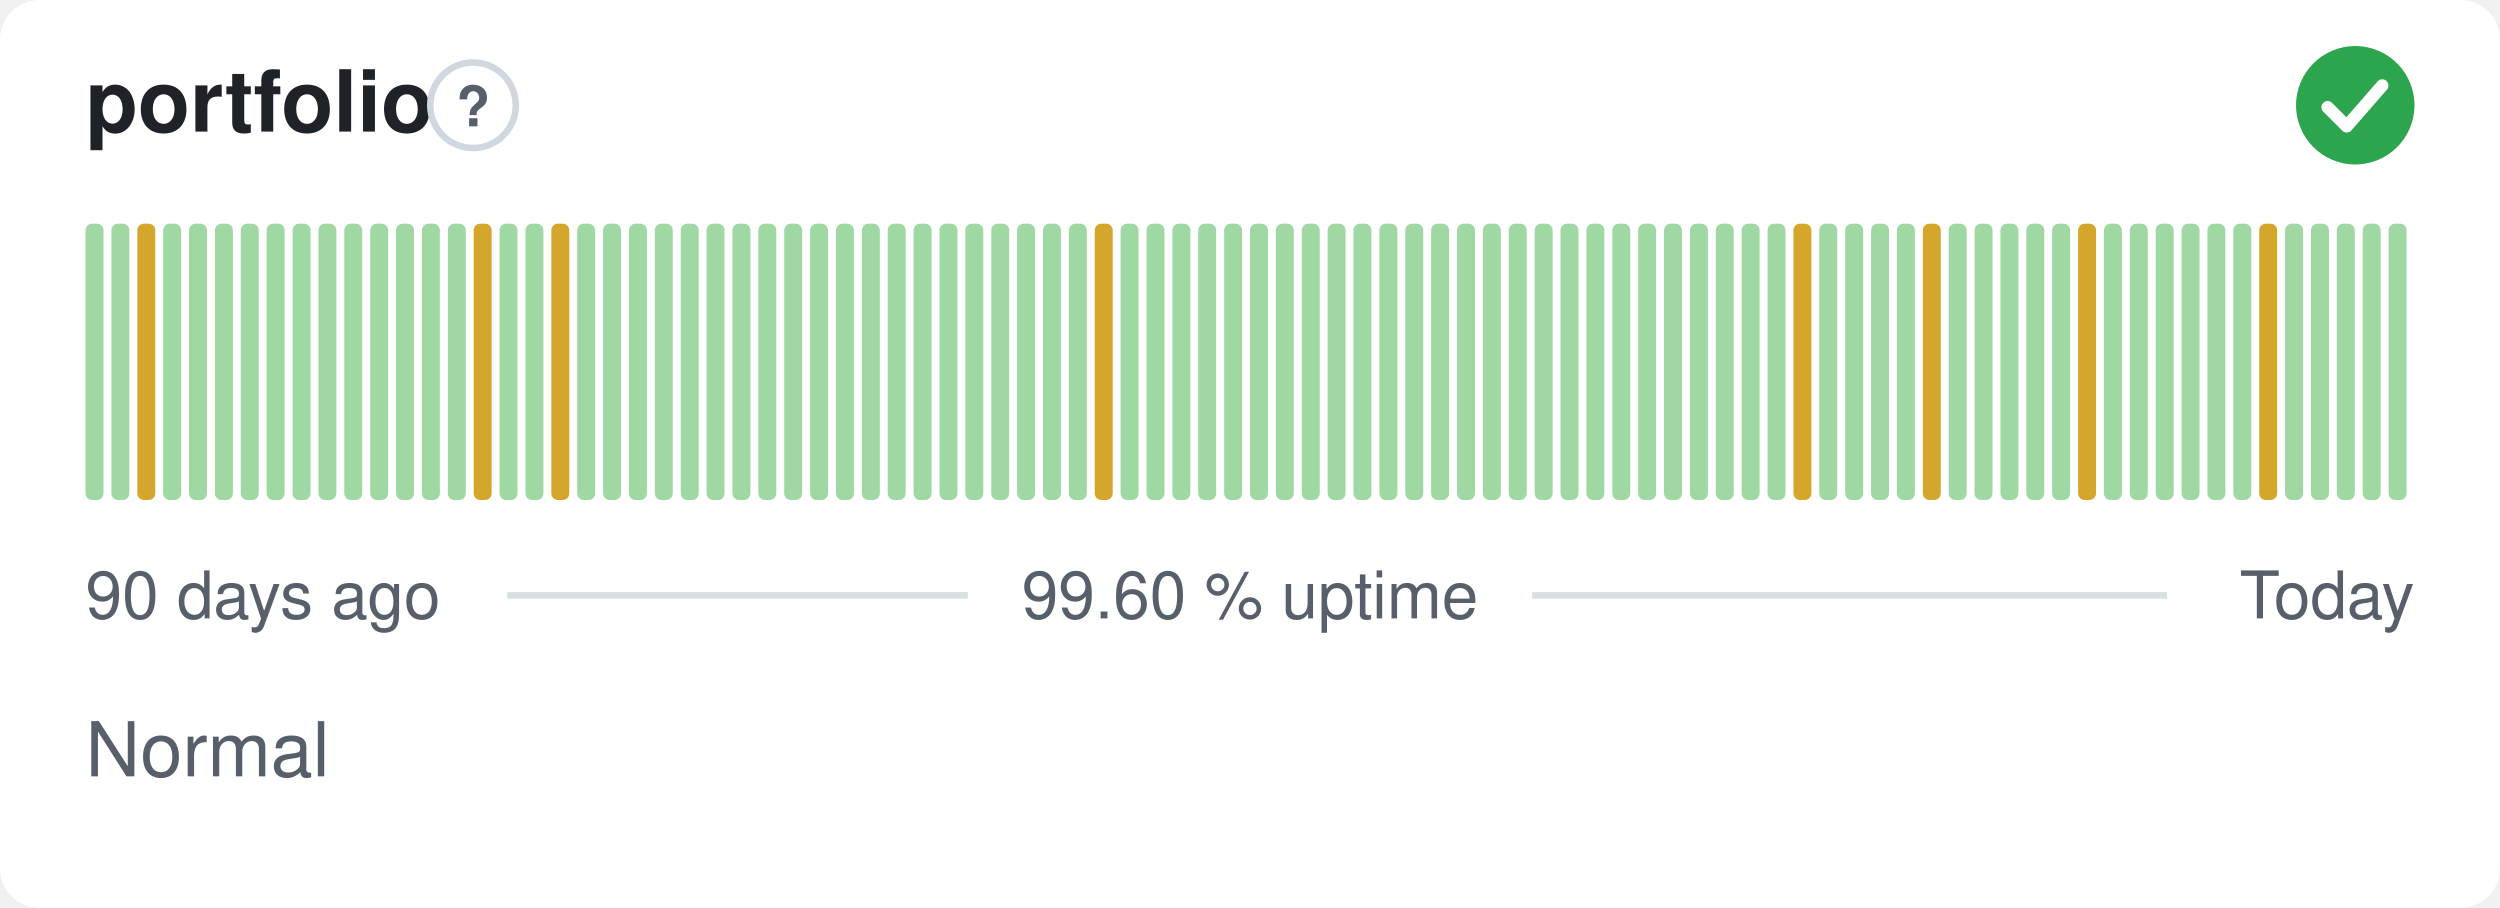
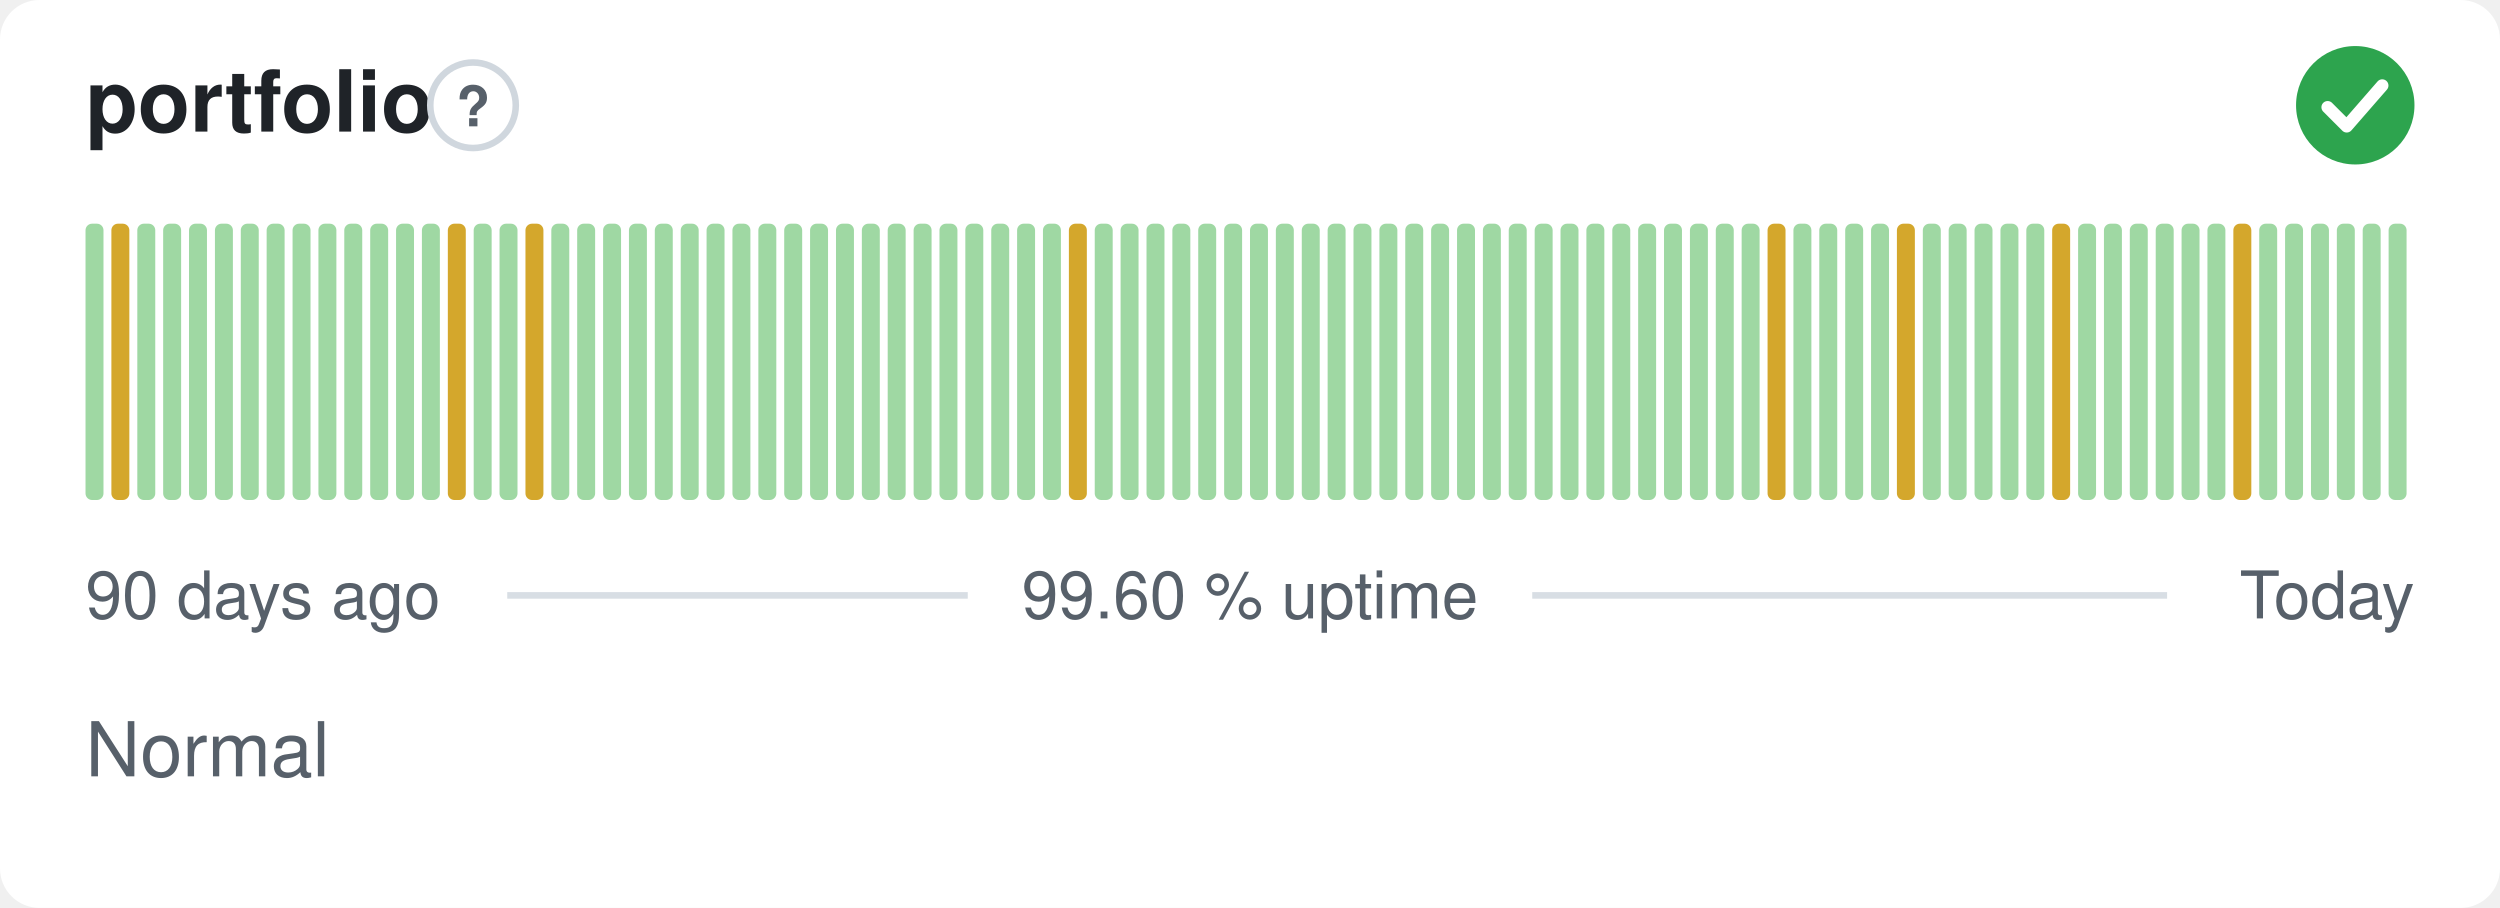
<svg xmlns="http://www.w3.org/2000/svg" width="380" height="138" viewBox="0 0 380 138" role="img" aria-label="portfolio: Normal, 99.60 % uptime over the last 90 days" font-family="-apple-system,BlinkMacSystemFont,'Segoe UI',Helvetica,Arial,sans-serif">
  <style>
    @media (prefers-color-scheme: dark) {
      .bg { fill: #0d1117 }
      .title { fill: #e6edf3 }
      .muted { fill: #8b949e }
      .hint { stroke: #30363d }
      .rule { stroke: #30363d }
      .nodata { fill: #21262d }
    }
  </style>
  <rect class="bg" width="380" height="138" rx="6" fill="#ffffff" />
  <text class="title" x="13" y="20" font-size="13" font-weight="600" fill="#1f2328">portfolio</text>
  <circle class="hint" cx="71.9" cy="16" r="6.5" fill="none" stroke="#d0d7de" stroke-width="1" />
  <text class="muted" x="71.9" y="19.2" text-anchor="middle" font-size="8.5" font-weight="700" fill="#57606a">?</text>
  <circle cx="358" cy="16" r="9" fill="#2da44e" />
  <path d="M353.80 16.30l2.90 2.90 5.40 -6.20" fill="none" stroke="#fff" stroke-width="1.89" stroke-linecap="round" stroke-linejoin="round" />
  <rect x="13.00" y="34.00" width="2.73" height="42.00" rx="1" fill="#9fd8a3" />
-   <rect x="16.93" y="34.00" width="2.73" height="42.00" rx="1" fill="#9fd8a3" />
-   <rect x="20.87" y="34.00" width="2.73" height="42.00" rx="1" fill="#d4a72c" />
+   <rect x="16.93" y="34.00" width="2.73" height="42.00" rx="1" fill="#d4a72c" />
+   <rect x="20.87" y="34.00" width="2.73" height="42.00" rx="1" fill="#9fd8a3" />
  <rect x="24.80" y="34.00" width="2.73" height="42.00" rx="1" fill="#9fd8a3" />
  <rect x="28.73" y="34.00" width="2.73" height="42.00" rx="1" fill="#9fd8a3" />
  <rect x="32.67" y="34.00" width="2.73" height="42.00" rx="1" fill="#9fd8a3" />
  <rect x="36.60" y="34.00" width="2.73" height="42.00" rx="1" fill="#9fd8a3" />
  <rect x="40.53" y="34.00" width="2.73" height="42.00" rx="1" fill="#9fd8a3" />
  <rect x="44.47" y="34.00" width="2.73" height="42.00" rx="1" fill="#9fd8a3" />
  <rect x="48.40" y="34.00" width="2.73" height="42.00" rx="1" fill="#9fd8a3" />
  <rect x="52.33" y="34.00" width="2.73" height="42.00" rx="1" fill="#9fd8a3" />
  <rect x="56.27" y="34.00" width="2.73" height="42.00" rx="1" fill="#9fd8a3" />
  <rect x="60.20" y="34.00" width="2.73" height="42.00" rx="1" fill="#9fd8a3" />
  <rect x="64.13" y="34.00" width="2.73" height="42.00" rx="1" fill="#9fd8a3" />
-   <rect x="68.07" y="34.00" width="2.73" height="42.00" rx="1" fill="#9fd8a3" />
-   <rect x="72.00" y="34.00" width="2.73" height="42.00" rx="1" fill="#d4a72c" />
+   <rect x="68.07" y="34.00" width="2.73" height="42.00" rx="1" fill="#d4a72c" />
+   <rect x="72.00" y="34.00" width="2.73" height="42.00" rx="1" fill="#9fd8a3" />
  <rect x="75.93" y="34.00" width="2.73" height="42.00" rx="1" fill="#9fd8a3" />
-   <rect x="79.87" y="34.00" width="2.73" height="42.00" rx="1" fill="#9fd8a3" />
-   <rect x="83.80" y="34.00" width="2.73" height="42.00" rx="1" fill="#d4a72c" />
+   <rect x="79.87" y="34.00" width="2.73" height="42.00" rx="1" fill="#d4a72c" />
+   <rect x="83.80" y="34.00" width="2.73" height="42.00" rx="1" fill="#9fd8a3" />
  <rect x="87.73" y="34.00" width="2.73" height="42.00" rx="1" fill="#9fd8a3" />
  <rect x="91.67" y="34.00" width="2.73" height="42.00" rx="1" fill="#9fd8a3" />
  <rect x="95.60" y="34.00" width="2.73" height="42.00" rx="1" fill="#9fd8a3" />
  <rect x="99.53" y="34.00" width="2.73" height="42.00" rx="1" fill="#9fd8a3" />
  <rect x="103.47" y="34.00" width="2.73" height="42.00" rx="1" fill="#9fd8a3" />
  <rect x="107.40" y="34.00" width="2.73" height="42.00" rx="1" fill="#9fd8a3" />
  <rect x="111.33" y="34.00" width="2.73" height="42.00" rx="1" fill="#9fd8a3" />
  <rect x="115.27" y="34.00" width="2.73" height="42.00" rx="1" fill="#9fd8a3" />
  <rect x="119.20" y="34.00" width="2.73" height="42.00" rx="1" fill="#9fd8a3" />
  <rect x="123.13" y="34.00" width="2.73" height="42.00" rx="1" fill="#9fd8a3" />
  <rect x="127.07" y="34.00" width="2.73" height="42.00" rx="1" fill="#9fd8a3" />
  <rect x="131.00" y="34.00" width="2.73" height="42.00" rx="1" fill="#9fd8a3" />
  <rect x="134.93" y="34.00" width="2.73" height="42.00" rx="1" fill="#9fd8a3" />
  <rect x="138.87" y="34.00" width="2.73" height="42.00" rx="1" fill="#9fd8a3" />
  <rect x="142.80" y="34.00" width="2.73" height="42.00" rx="1" fill="#9fd8a3" />
  <rect x="146.73" y="34.00" width="2.73" height="42.00" rx="1" fill="#9fd8a3" />
  <rect x="150.67" y="34.00" width="2.73" height="42.00" rx="1" fill="#9fd8a3" />
  <rect x="154.60" y="34.00" width="2.73" height="42.00" rx="1" fill="#9fd8a3" />
  <rect x="158.53" y="34.00" width="2.73" height="42.00" rx="1" fill="#9fd8a3" />
-   <rect x="162.47" y="34.00" width="2.73" height="42.00" rx="1" fill="#9fd8a3" />
-   <rect x="166.40" y="34.00" width="2.73" height="42.00" rx="1" fill="#d4a72c" />
+   <rect x="162.47" y="34.00" width="2.73" height="42.00" rx="1" fill="#d4a72c" />
+   <rect x="166.40" y="34.00" width="2.73" height="42.00" rx="1" fill="#9fd8a3" />
  <rect x="170.33" y="34.00" width="2.73" height="42.00" rx="1" fill="#9fd8a3" />
  <rect x="174.27" y="34.00" width="2.73" height="42.00" rx="1" fill="#9fd8a3" />
  <rect x="178.20" y="34.00" width="2.73" height="42.00" rx="1" fill="#9fd8a3" />
  <rect x="182.13" y="34.00" width="2.73" height="42.00" rx="1" fill="#9fd8a3" />
  <rect x="186.07" y="34.00" width="2.73" height="42.00" rx="1" fill="#9fd8a3" />
  <rect x="190.00" y="34.00" width="2.73" height="42.00" rx="1" fill="#9fd8a3" />
  <rect x="193.93" y="34.00" width="2.73" height="42.00" rx="1" fill="#9fd8a3" />
  <rect x="197.87" y="34.00" width="2.73" height="42.00" rx="1" fill="#9fd8a3" />
  <rect x="201.80" y="34.00" width="2.73" height="42.00" rx="1" fill="#9fd8a3" />
  <rect x="205.73" y="34.00" width="2.73" height="42.00" rx="1" fill="#9fd8a3" />
  <rect x="209.67" y="34.00" width="2.73" height="42.00" rx="1" fill="#9fd8a3" />
  <rect x="213.60" y="34.00" width="2.73" height="42.00" rx="1" fill="#9fd8a3" />
  <rect x="217.53" y="34.00" width="2.73" height="42.00" rx="1" fill="#9fd8a3" />
  <rect x="221.47" y="34.00" width="2.73" height="42.00" rx="1" fill="#9fd8a3" />
  <rect x="225.40" y="34.00" width="2.73" height="42.00" rx="1" fill="#9fd8a3" />
  <rect x="229.33" y="34.00" width="2.73" height="42.00" rx="1" fill="#9fd8a3" />
  <rect x="233.27" y="34.00" width="2.73" height="42.00" rx="1" fill="#9fd8a3" />
  <rect x="237.20" y="34.00" width="2.73" height="42.00" rx="1" fill="#9fd8a3" />
  <rect x="241.13" y="34.00" width="2.73" height="42.00" rx="1" fill="#9fd8a3" />
  <rect x="245.07" y="34.00" width="2.73" height="42.00" rx="1" fill="#9fd8a3" />
  <rect x="249.00" y="34.00" width="2.73" height="42.00" rx="1" fill="#9fd8a3" />
  <rect x="252.93" y="34.00" width="2.73" height="42.00" rx="1" fill="#9fd8a3" />
  <rect x="256.87" y="34.00" width="2.73" height="42.00" rx="1" fill="#9fd8a3" />
  <rect x="260.80" y="34.00" width="2.73" height="42.00" rx="1" fill="#9fd8a3" />
  <rect x="264.73" y="34.00" width="2.73" height="42.00" rx="1" fill="#9fd8a3" />
-   <rect x="268.67" y="34.00" width="2.73" height="42.00" rx="1" fill="#9fd8a3" />
-   <rect x="272.60" y="34.00" width="2.73" height="42.00" rx="1" fill="#d4a72c" />
+   <rect x="268.67" y="34.00" width="2.73" height="42.00" rx="1" fill="#d4a72c" />
+   <rect x="272.60" y="34.00" width="2.73" height="42.00" rx="1" fill="#9fd8a3" />
  <rect x="276.53" y="34.00" width="2.73" height="42.00" rx="1" fill="#9fd8a3" />
  <rect x="280.47" y="34.00" width="2.73" height="42.00" rx="1" fill="#9fd8a3" />
  <rect x="284.40" y="34.00" width="2.73" height="42.00" rx="1" fill="#9fd8a3" />
-   <rect x="288.33" y="34.00" width="2.73" height="42.00" rx="1" fill="#9fd8a3" />
-   <rect x="292.27" y="34.00" width="2.73" height="42.00" rx="1" fill="#d4a72c" />
+   <rect x="288.33" y="34.00" width="2.73" height="42.00" rx="1" fill="#d4a72c" />
+   <rect x="292.27" y="34.00" width="2.73" height="42.00" rx="1" fill="#9fd8a3" />
  <rect x="296.20" y="34.00" width="2.73" height="42.00" rx="1" fill="#9fd8a3" />
  <rect x="300.13" y="34.00" width="2.73" height="42.00" rx="1" fill="#9fd8a3" />
  <rect x="304.07" y="34.00" width="2.73" height="42.00" rx="1" fill="#9fd8a3" />
  <rect x="308.00" y="34.00" width="2.73" height="42.00" rx="1" fill="#9fd8a3" />
-   <rect x="311.93" y="34.00" width="2.73" height="42.00" rx="1" fill="#9fd8a3" />
-   <rect x="315.87" y="34.00" width="2.73" height="42.00" rx="1" fill="#d4a72c" />
+   <rect x="311.93" y="34.00" width="2.73" height="42.00" rx="1" fill="#d4a72c" />
+   <rect x="315.87" y="34.00" width="2.73" height="42.00" rx="1" fill="#9fd8a3" />
  <rect x="319.80" y="34.00" width="2.73" height="42.00" rx="1" fill="#9fd8a3" />
  <rect x="323.73" y="34.00" width="2.73" height="42.00" rx="1" fill="#9fd8a3" />
  <rect x="327.67" y="34.00" width="2.73" height="42.00" rx="1" fill="#9fd8a3" />
  <rect x="331.60" y="34.00" width="2.73" height="42.00" rx="1" fill="#9fd8a3" />
  <rect x="335.53" y="34.00" width="2.73" height="42.00" rx="1" fill="#9fd8a3" />
-   <rect x="339.47" y="34.00" width="2.73" height="42.00" rx="1" fill="#9fd8a3" />
-   <rect x="343.40" y="34.00" width="2.73" height="42.00" rx="1" fill="#d4a72c" />
+   <rect x="339.47" y="34.00" width="2.73" height="42.00" rx="1" fill="#d4a72c" />
+   <rect x="343.40" y="34.00" width="2.73" height="42.00" rx="1" fill="#9fd8a3" />
  <rect x="347.33" y="34.00" width="2.73" height="42.00" rx="1" fill="#9fd8a3" />
  <rect x="351.27" y="34.00" width="2.73" height="42.00" rx="1" fill="#9fd8a3" />
  <rect x="355.20" y="34.00" width="2.73" height="42.00" rx="1" fill="#9fd8a3" />
  <rect x="359.13" y="34.00" width="2.73" height="42.00" rx="1" fill="#9fd8a3" />
  <rect x="363.07" y="34.00" width="2.73" height="42.00" rx="1" fill="#9fd8a3" />
  <text class="muted" x="13" y="94" font-size="10" fill="#57606a">90 days ago</text>
  <text class="muted" x="190" y="94" text-anchor="middle" font-size="10" fill="#57606a">99.60 % uptime</text>
  <text class="muted" x="367" y="94" text-anchor="end" font-size="10" fill="#57606a">Today</text>
  <line class="rule" x1="77.1" y1="90.5" x2="147.1" y2="90.5" stroke="#d8dee4" stroke-width="1" />
  <line class="rule" x1="232.9" y1="90.5" x2="329.4" y2="90.5" stroke="#d8dee4" stroke-width="1" />
  <text class="muted" x="13" y="118" font-size="11.5" fill="#57606a">Normal</text>
</svg>
